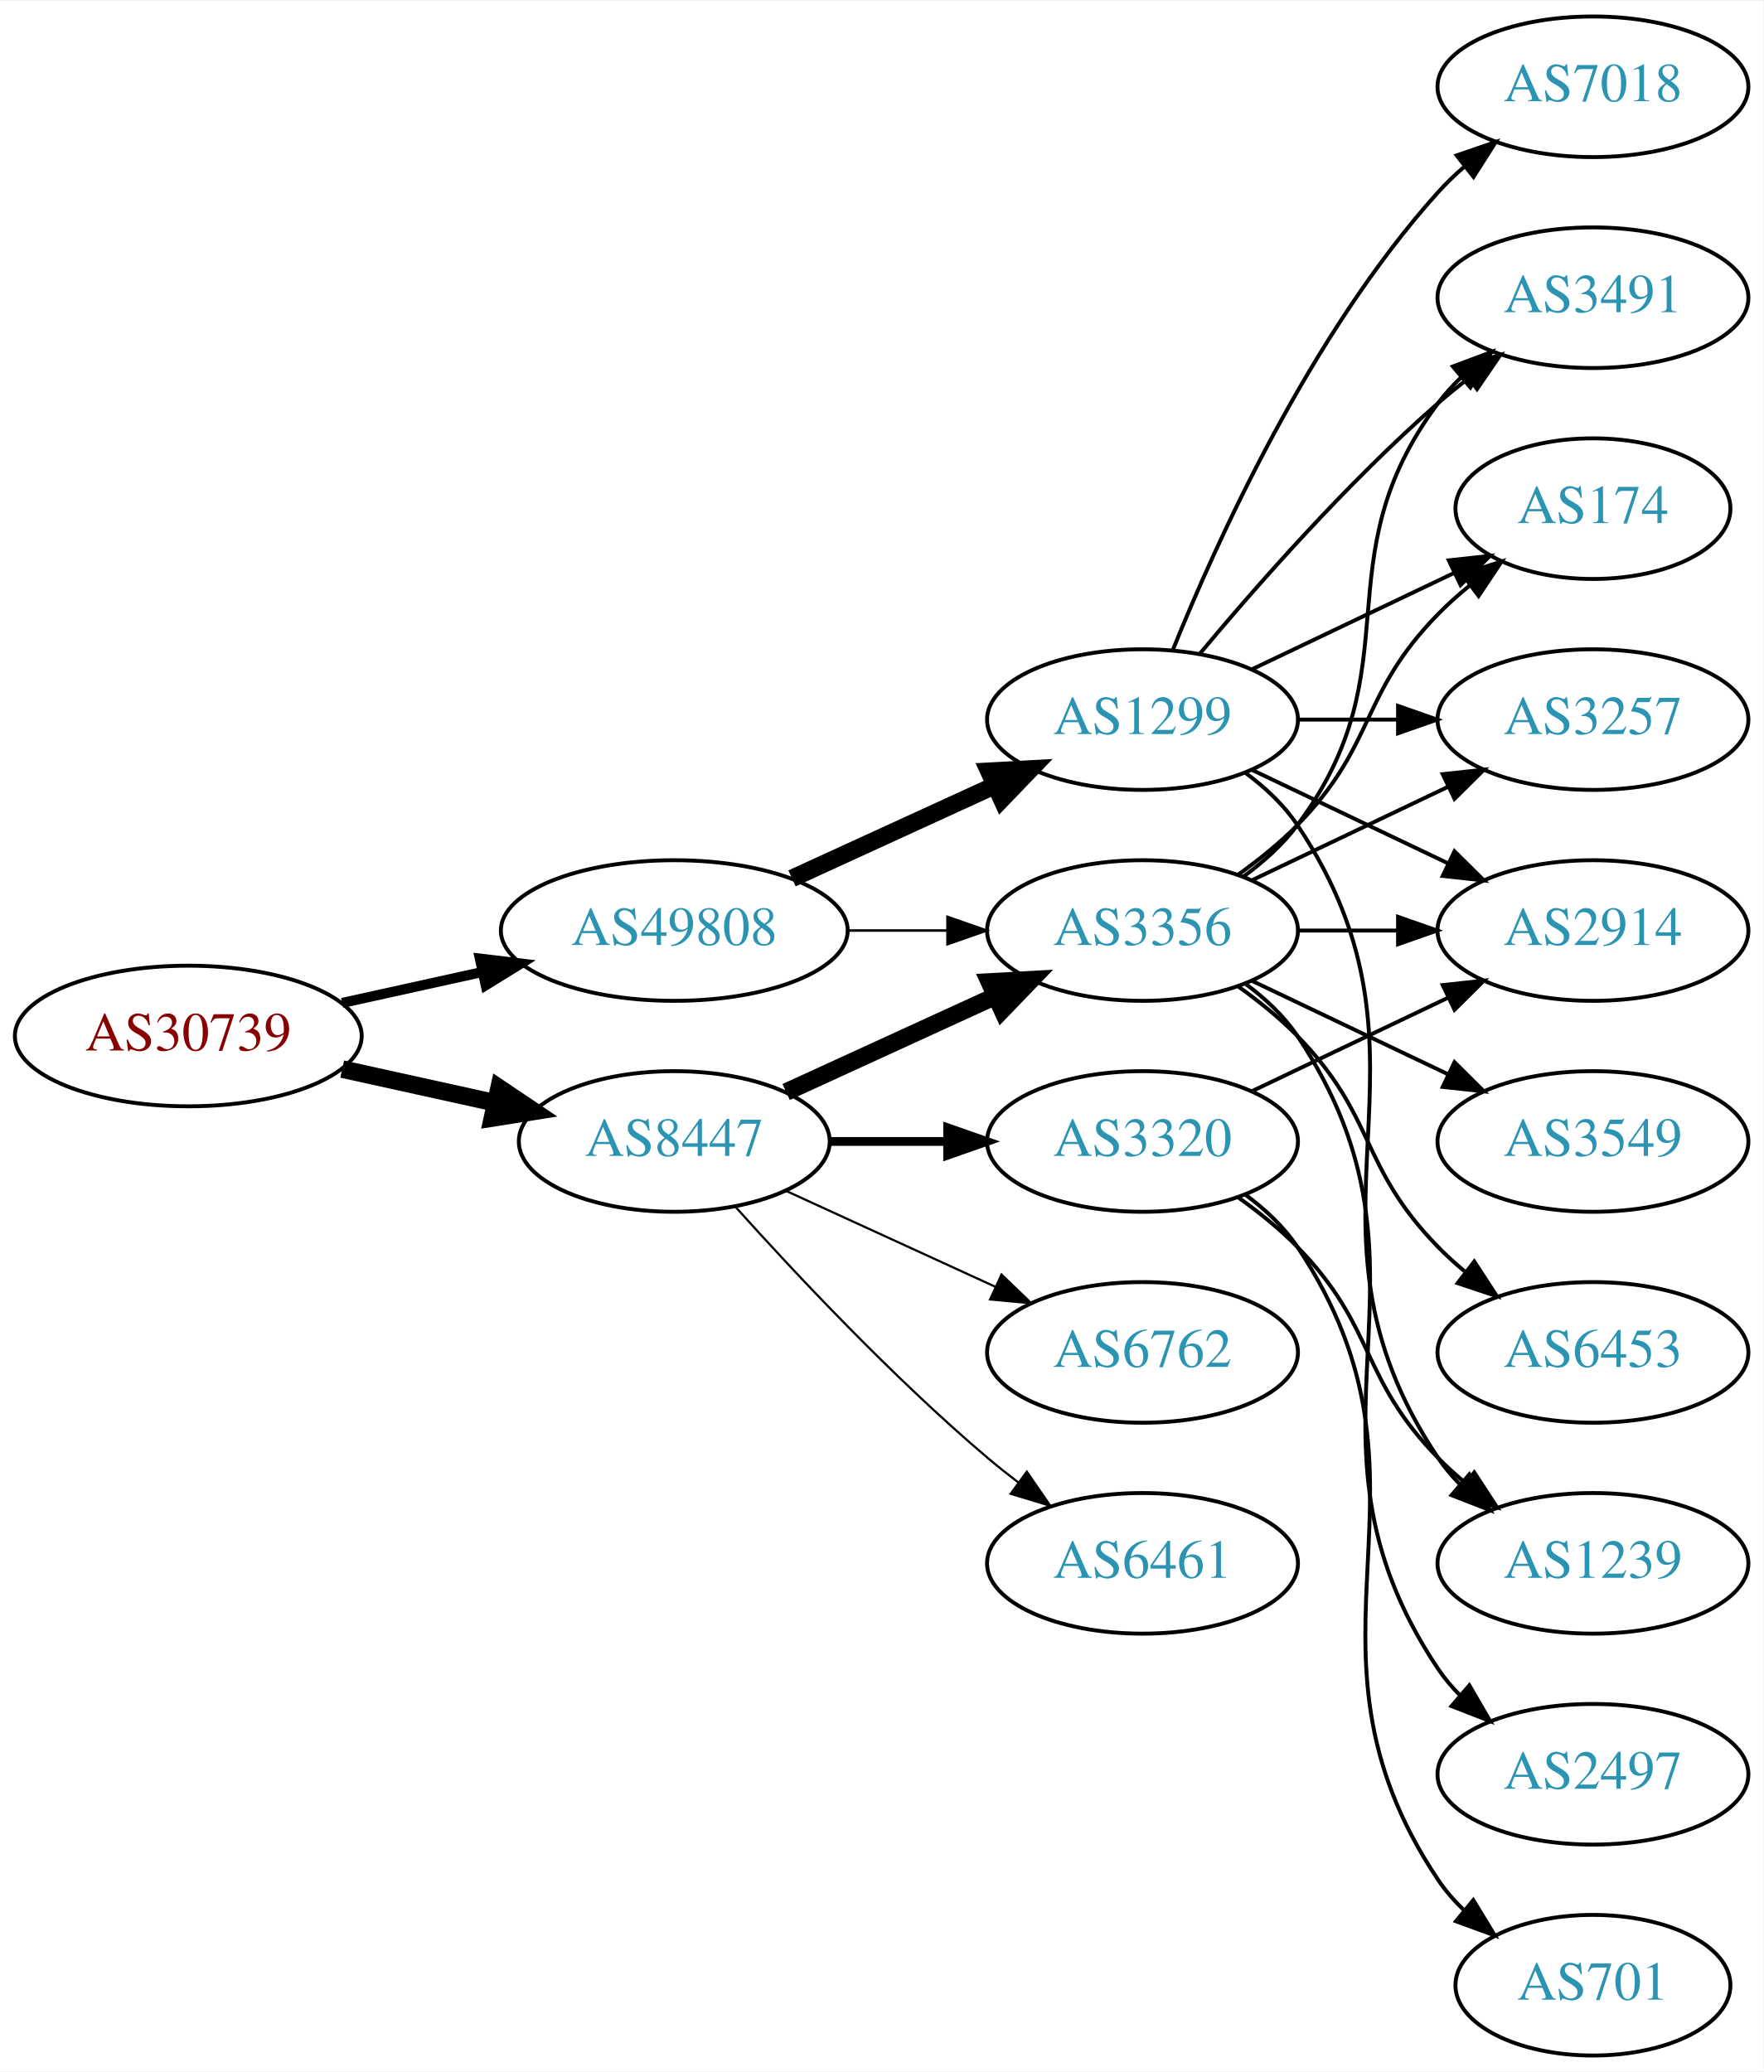
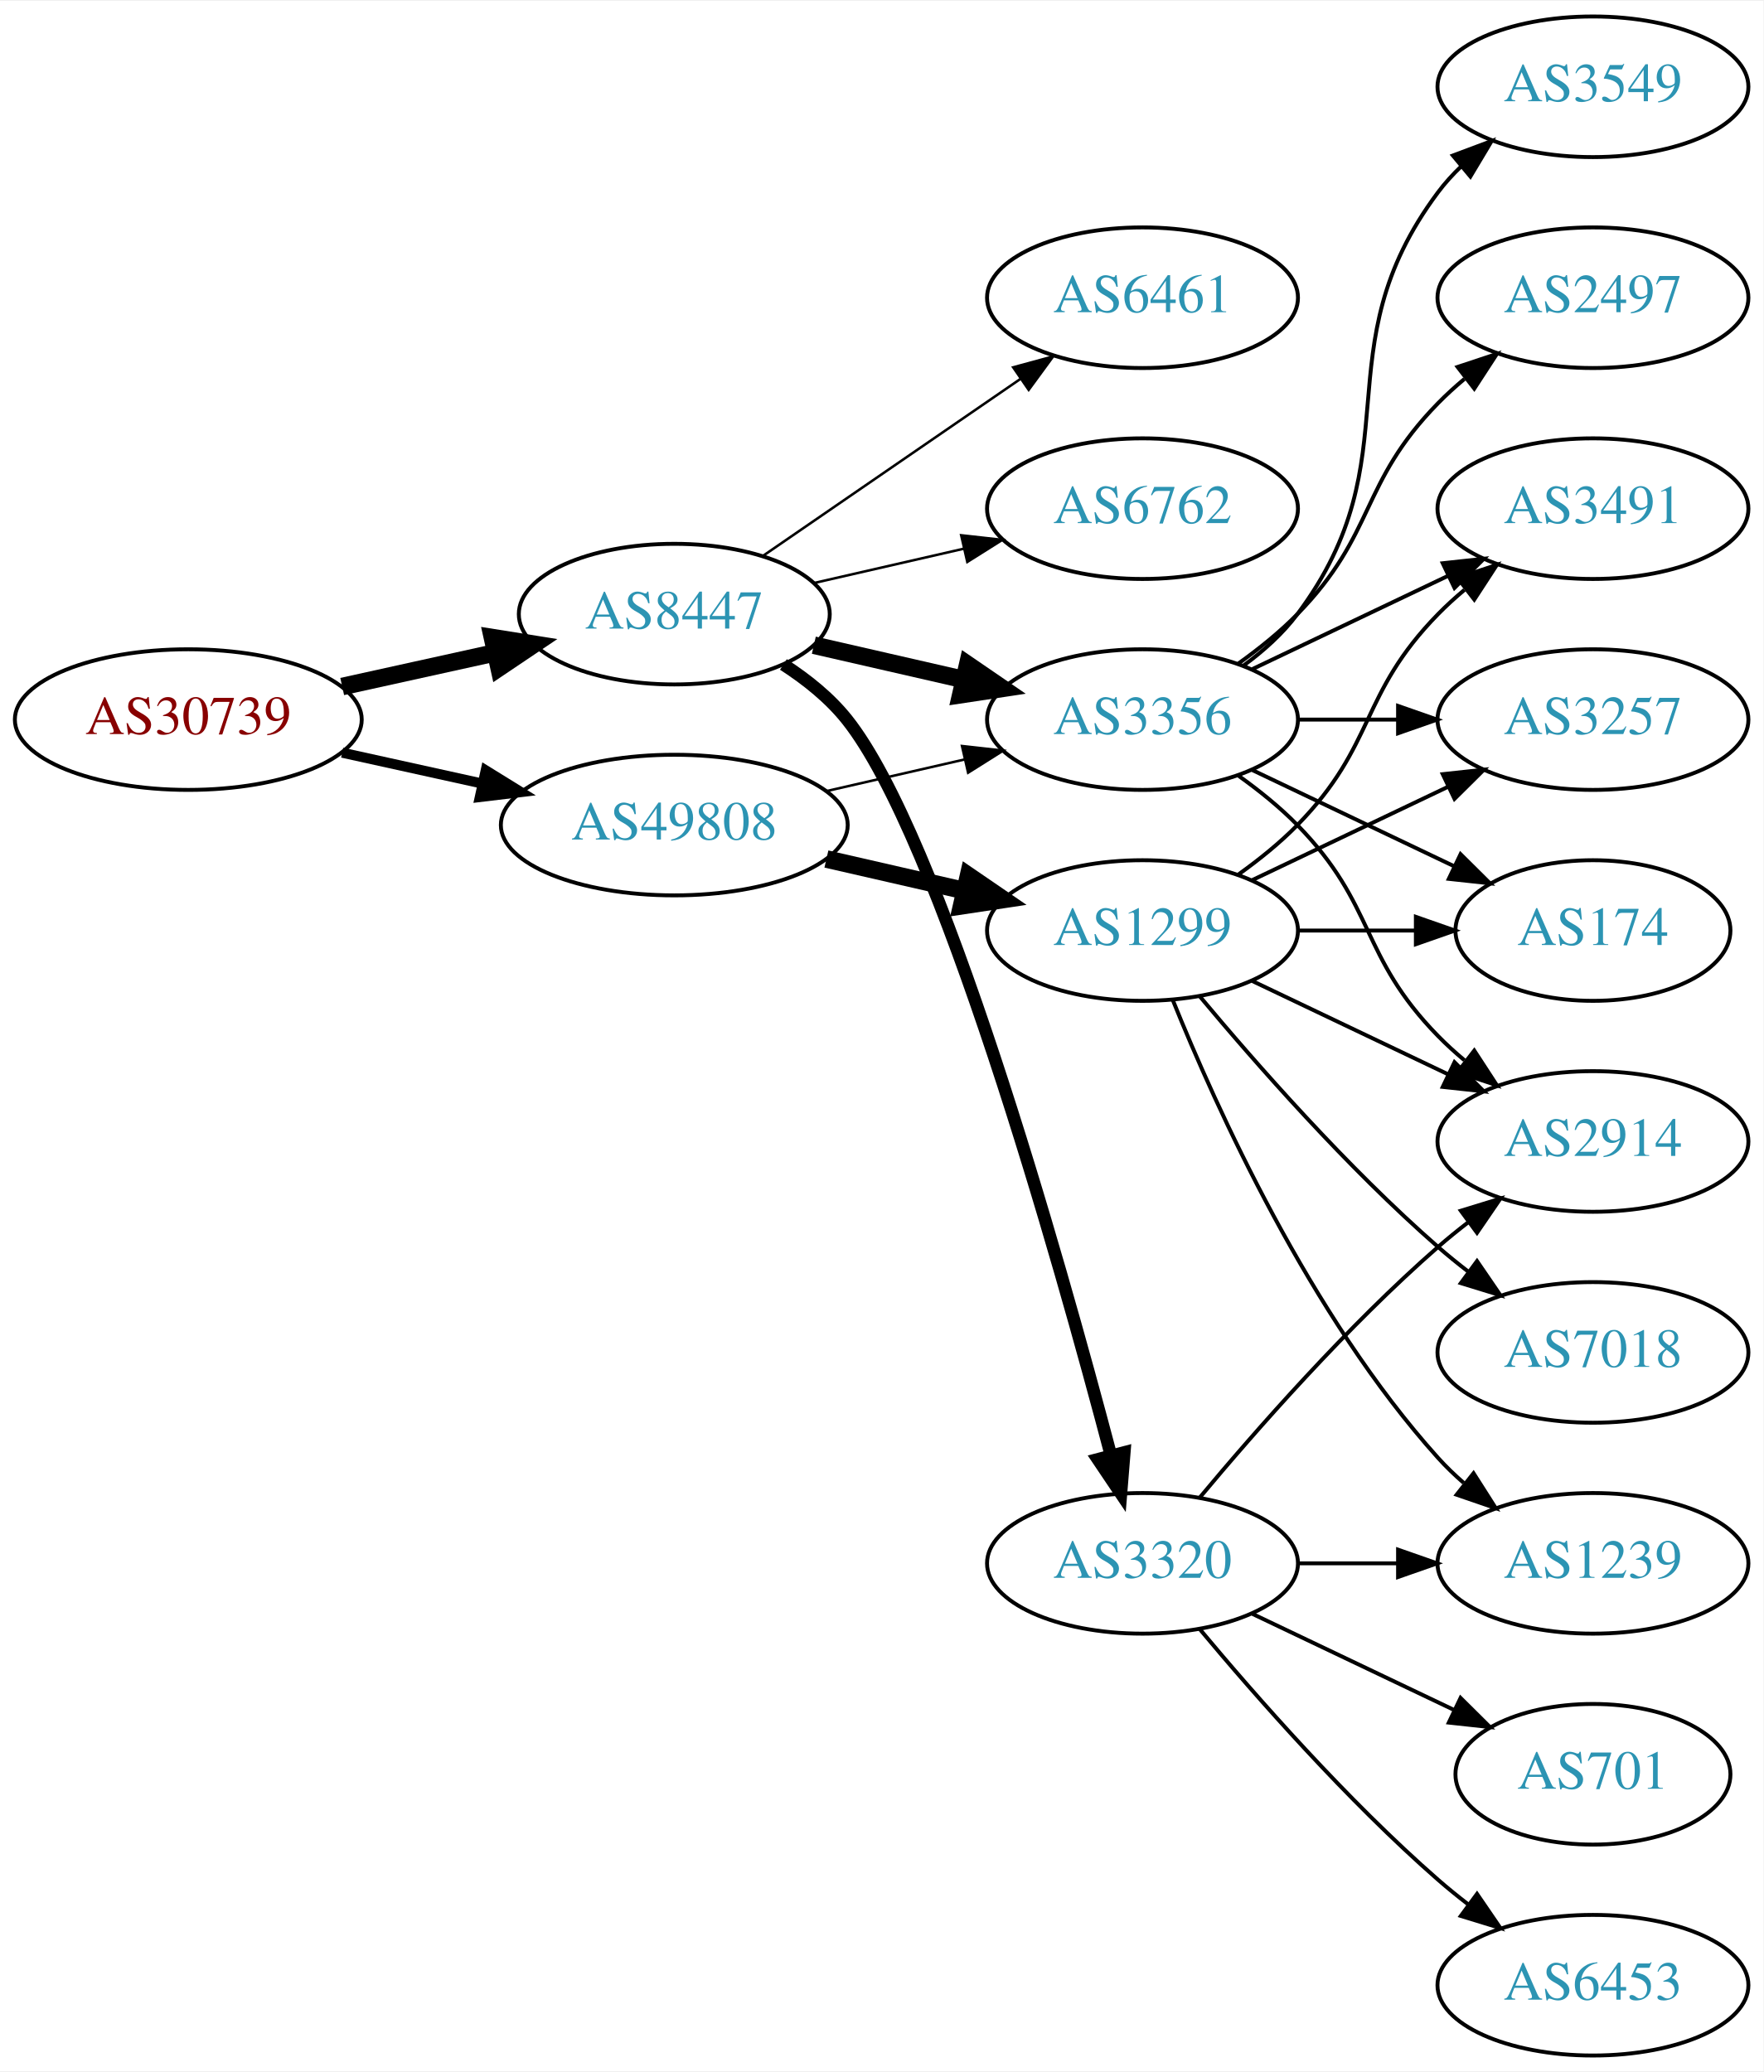
<svg xmlns="http://www.w3.org/2000/svg" xmlns:xlink="http://www.w3.org/1999/xlink" width="451pt" height="530pt" viewBox="0.00 0.00 451.37 530.00">
  <g id="graph0" class="graph" transform="scale(1 1) rotate(0) translate(4 526)">
    <polygon fill="white" stroke="none" points="-4,4 -4,-526 447.37,-526 447.37,4 -4,4" />
    <g id="node1" class="node">
      <g id="a_node1">
        <a xlink:href="/asn/30739" xlink:title="AS30739 ~ Lenzing AG [AT]">
-           <ellipse fill="#ffffff" stroke="black" cx="44.196" cy="-261" rx="44.393" ry="18" />
-           <text text-anchor="middle" x="44.196" y="-257.3" font-family="Times,serif" font-size="14.00" fill="#880000">AS30739</text>
+           <ellipse fill="#ffffff" stroke="black" cx="44.196" cy="-342" rx="44.393" ry="18" />
+           <text text-anchor="middle" x="44.196" y="-338.3" font-family="Times,serif" font-size="14.00" fill="#880000">AS30739</text>
        </a>
      </g>
    </g>
    <g id="node2" class="node">
      <g id="a_node2">
        <a xlink:href="/asn/8447" xlink:title="AS8447 ~ A1 Telekom Austria AG [AT]">
-           <ellipse fill="#ffffff" stroke="black" cx="168.588" cy="-234" rx="39.794" ry="18" />
-           <text text-anchor="middle" x="168.588" y="-230.3" font-family="Times,serif" font-size="14.00" fill="#2c94b3">AS8447</text>
+           <ellipse fill="#ffffff" stroke="black" cx="168.588" cy="-369" rx="39.794" ry="18" />
+           <text text-anchor="middle" x="168.588" y="-365.3" font-family="Times,serif" font-size="14.00" fill="#2c94b3">AS8447</text>
        </a>
      </g>
    </g>
    <g id="edge1" class="edge">
-       <path fill="none" stroke="black" stroke-width="4.5" d="M83.586,-252.531C95.977,-249.798 109.824,-246.743 122.644,-243.915" />
-       <polygon fill="black" stroke="black" stroke-width="4.5" points="123.742,-247.705 132.659,-241.705 122.045,-240.015 123.742,-247.705" />
+       <path fill="none" stroke="black" stroke-width="4.5" d="M83.586,-350.469C95.977,-353.202 109.824,-356.257 122.644,-359.085" />
+       <polygon fill="black" stroke="black" stroke-width="4.5" points="122.045,-362.985 132.659,-361.295 123.742,-355.295 122.045,-362.985" />
    </g>
    <g id="node3" class="node">
      <g id="a_node3">
        <a xlink:href="/asn/49808" xlink:title="AS49808 ~ POWERSPEED-AS [AT]">
-           <ellipse fill="#ffffff" stroke="black" cx="168.588" cy="-288" rx="44.393" ry="18" />
-           <text text-anchor="middle" x="168.588" y="-284.3" font-family="Times,serif" font-size="14.00" fill="#2c94b3">AS49808</text>
+           <ellipse fill="#ffffff" stroke="black" cx="168.588" cy="-315" rx="44.393" ry="18" />
+           <text text-anchor="middle" x="168.588" y="-311.3" font-family="Times,serif" font-size="14.00" fill="#2c94b3">AS49808</text>
        </a>
      </g>
    </g>
    <g id="edge2" class="edge">
-       <path fill="none" stroke="black" stroke-width="2.571" d="M83.586,-269.469C94.978,-271.982 107.6,-274.767 119.525,-277.397" />
-       <polygon fill="black" stroke="black" stroke-width="2.571" points="118.815,-280.825 129.335,-279.561 120.323,-273.989 118.815,-280.825" />
+       <path fill="none" stroke="black" stroke-width="2.571" d="M83.586,-333.531C94.978,-331.018 107.6,-328.233 119.525,-325.603" />
+       <polygon fill="black" stroke="black" stroke-width="2.571" points="120.323,-329.011 129.335,-323.439 118.815,-322.175 120.323,-329.011" />
    </g>
    <g id="node4" class="node">
      <g id="a_node4">
-         <a xlink:href="/asn/3320" xlink:title="AS3320 ~ DTAG [DE]">
-           <ellipse fill="#ffffff" stroke="black" cx="288.431" cy="-234" rx="39.794" ry="18" />
-           <text text-anchor="middle" x="288.431" y="-230.3" font-family="Times,serif" font-size="14.00" fill="#2c94b3">AS3320</text>
+         <a xlink:href="/asn/3356" xlink:title="AS3356 ~ Level 3 Parent, LLC [US]">
+           <ellipse fill="#ffffff" stroke="black" cx="288.431" cy="-342" rx="39.794" ry="18" />
+           <text text-anchor="middle" x="288.431" y="-338.3" font-family="Times,serif" font-size="14.00" fill="#2c94b3">AS3356</text>
        </a>
      </g>
    </g>
    <g id="edge3" class="edge">
-       <path fill="none" stroke="black" stroke-width="2.25" d="M208.501,-234C218.054,-234 228.404,-234 238.367,-234" />
-       <polygon fill="black" stroke="black" stroke-width="2.25" points="238.559,-237.5 248.559,-234 238.559,-230.5 238.559,-237.5" />
+       <path fill="none" stroke="black" stroke-width="4.5" d="M204.308,-361.045C216.307,-358.296 229.928,-355.175 242.621,-352.267" />
+       <polygon fill="black" stroke="black" stroke-width="4.5" points="243.684,-356.063 252.552,-349.991 241.926,-348.387 243.684,-356.063" />
    </g>
    <g id="node5" class="node">
      <g id="a_node5">
-         <a xlink:href="/asn/3356" xlink:title="AS3356 ~ Level 3 Parent, LLC [US]">
-           <ellipse fill="#ffffff" stroke="black" cx="288.431" cy="-288" rx="39.794" ry="18" />
-           <text text-anchor="middle" x="288.431" y="-284.3" font-family="Times,serif" font-size="14.00" fill="#2c94b3">AS3356</text>
+         <a xlink:href="/asn/6461" xlink:title="AS6461 ~ Zayo Bandwidth [US]">
+           <ellipse fill="#ffffff" stroke="black" cx="288.431" cy="-450" rx="39.794" ry="18" />
+           <text text-anchor="middle" x="288.431" y="-446.3" font-family="Times,serif" font-size="14.00" fill="#2c94b3">AS6461</text>
        </a>
      </g>
    </g>
    <g id="edge4" class="edge">
-       <path fill="none" stroke="black" stroke-width="4.5" d="M197.217,-246.661C213.174,-253.973 233.445,-263.261 250.727,-271.181" />
-       <polygon fill="black" stroke="black" stroke-width="4.5" points="249.244,-274.832 259.975,-275.419 252.524,-267.673 249.244,-274.832" />
+       <path fill="none" stroke="black" stroke-width="0.643" d="M191.202,-383.857C209.691,-396.565 236.505,-414.995 257.134,-429.175" />
+       <polygon fill="black" stroke="black" stroke-width="0.643" points="255.331,-432.183 265.555,-434.963 259.296,-426.414 255.331,-432.183" />
    </g>
    <g id="node6" class="node">
      <g id="a_node6">
        <a xlink:href="/asn/6762" xlink:title="AS6762 ~ TELECOM ITALIA SPARKLE S.p.A. [IT]">
-           <ellipse fill="#ffffff" stroke="black" cx="288.431" cy="-180" rx="39.794" ry="18" />
-           <text text-anchor="middle" x="288.431" y="-176.3" font-family="Times,serif" font-size="14.00" fill="#2c94b3">AS6762</text>
+           <ellipse fill="#ffffff" stroke="black" cx="288.431" cy="-396" rx="39.794" ry="18" />
+           <text text-anchor="middle" x="288.431" y="-392.3" font-family="Times,serif" font-size="14.00" fill="#2c94b3">AS6762</text>
        </a>
      </g>
    </g>
    <g id="edge5" class="edge">
-       <path fill="none" stroke="black" stroke-width="0.562" d="M197.217,-221.339C213.174,-214.027 233.445,-204.739 250.727,-196.819" />
-       <polygon fill="black" stroke="black" stroke-width="0.562" points="252.342,-199.929 259.975,-192.581 249.426,-193.565 252.342,-199.929" />
+       <path fill="none" stroke="black" stroke-width="0.643" d="M204.308,-376.955C216.307,-379.704 229.928,-382.825 242.621,-385.733" />
+       <polygon fill="black" stroke="black" stroke-width="0.643" points="242.023,-389.187 252.552,-388.009 243.587,-382.364 242.023,-389.187" />
    </g>
    <g id="node7" class="node">
      <g id="a_node7">
-         <a xlink:href="/asn/6461" xlink:title="AS6461 ~ Zayo Bandwidth [US]">
+         <a xlink:href="/asn/3320" xlink:title="AS3320 ~ DTAG [DE]">
          <ellipse fill="#ffffff" stroke="black" cx="288.431" cy="-126" rx="39.794" ry="18" />
-           <text text-anchor="middle" x="288.431" y="-122.3" font-family="Times,serif" font-size="14.00" fill="#2c94b3">AS6461</text>
+           <text text-anchor="middle" x="288.431" y="-122.3" font-family="Times,serif" font-size="14.00" fill="#2c94b3">AS3320</text>
        </a>
      </g>
    </g>
    <g id="edge6" class="edge">
-       <path fill="none" stroke="black" stroke-width="0.562" d="M184.234,-217.275C199.535,-200.235 224.632,-173.477 248.784,-153 251.281,-150.883 253.942,-148.768 256.653,-146.707" />
-       <polygon fill="black" stroke="black" stroke-width="0.562" points="258.819,-149.459 264.83,-140.734 254.69,-143.806 258.819,-149.459" />
+       <path fill="none" stroke="black" stroke-width="3.214" d="M196.517,-356.11C202.506,-352.247 208.377,-347.535 212.784,-342 236.599,-312.091 266.863,-204.798 280.369,-153.585" />
+       <polygon fill="black" stroke="black" stroke-width="3.214" points="283.772,-154.402 282.914,-143.842 277,-152.633 283.772,-154.402" />
    </g>
    <g id="edge18" class="edge">
-       <path fill="none" stroke="black" stroke-width="0.643" d="M212.799,-288C221.112,-288 229.875,-288 238.357,-288" />
-       <polygon fill="black" stroke="black" stroke-width="0.643" points="238.516,-291.5 248.516,-288 238.516,-284.5 238.516,-291.5" />
+       <path fill="none" stroke="black" stroke-width="0.643" d="M207.523,-323.692C218.764,-326.267 231.176,-329.111 242.799,-331.774" />
+       <polygon fill="black" stroke="black" stroke-width="0.643" points="242.232,-335.235 252.761,-334.057 243.795,-328.412 242.232,-335.235" />
    </g>
    <g id="node17" class="node">
      <g id="a_node17">
        <a xlink:href="/asn/1299" xlink:title="AS1299 ~ Telia Carrier [EU]">
-           <ellipse fill="#ffffff" stroke="black" cx="288.431" cy="-342" rx="39.794" ry="18" />
-           <text text-anchor="middle" x="288.431" y="-338.3" font-family="Times,serif" font-size="14.00" fill="#2c94b3">AS1299</text>
+           <ellipse fill="#ffffff" stroke="black" cx="288.431" cy="-288" rx="39.794" ry="18" />
+           <text text-anchor="middle" x="288.431" y="-284.3" font-family="Times,serif" font-size="14.00" fill="#2c94b3">AS1299</text>
        </a>
      </g>
    </g>
    <g id="edge17" class="edge">
-       <path fill="none" stroke="black" stroke-width="4.5" d="M198.718,-301.348C214.329,-308.502 233.727,-317.391 250.399,-325.03" />
-       <polygon fill="black" stroke="black" stroke-width="4.5" points="249.119,-328.775 259.851,-329.362 252.4,-321.616 249.119,-328.775" />
+       <path fill="none" stroke="black" stroke-width="4.5" d="M207.523,-306.308C218.764,-303.733 231.176,-300.889 242.799,-298.226" />
+       <polygon fill="black" stroke="black" stroke-width="4.5" points="243.893,-302.015 252.761,-295.943 242.134,-294.339 243.893,-302.015" />
+     </g>
+     <g id="node8" class="node">
+       <g id="a_node8">
+         <a xlink:href="/asn/2914" xlink:title="AS2914 ~ NTT America, Inc. [US]">
+           <ellipse fill="#ffffff" stroke="black" cx="403.724" cy="-234" rx="39.794" ry="18" />
+           <text text-anchor="middle" x="403.724" y="-230.3" font-family="Times,serif" font-size="14.00" fill="#2c94b3">AS2914</text>
+         </a>
+       </g>
+     </g>
+     <g id="edge7" class="edge">
+       <path fill="none" stroke="black" d="M313.025,-327.611C318.281,-323.852 323.613,-319.563 328.077,-315 348.25,-294.383 343.905,-281.617 364.077,-261 366.17,-258.861 368.453,-256.782 370.83,-254.79" />
+       <polygon fill="black" stroke="black" points="373.349,-257.268 379.13,-248.389 369.074,-251.725 373.349,-257.268" />
+     </g>
+     <g id="node9" class="node">
+       <g id="a_node9">
+         <a xlink:href="/asn/3549" xlink:title="AS3549 ~ Level 3 Parent, LLC [US]">
+           <ellipse fill="#ffffff" stroke="black" cx="403.724" cy="-504" rx="39.794" ry="18" />
+           <text text-anchor="middle" x="403.724" y="-500.3" font-family="Times,serif" font-size="14.00" fill="#2c94b3">AS3549</text>
+         </a>
+       </g>
+     </g>
+     <g id="edge8" class="edge">
+       <path fill="none" stroke="black" d="M314.362,-355.882C319.438,-359.611 324.356,-364.016 328.077,-369 358.349,-409.542 333.806,-436.458 364.077,-477 365.822,-479.336 367.829,-481.545 369.992,-483.617" />
+       <polygon fill="black" stroke="black" points="367.87,-486.405 377.793,-490.118 372.352,-481.027 367.87,-486.405" />
+     </g>
+     <g id="node10" class="node">
+       <g id="a_node10">
+         <a xlink:href="/asn/3491" xlink:title="AS3491 ~ PCCW Global, Inc. [US]">
+           <ellipse fill="#ffffff" stroke="black" cx="403.724" cy="-396" rx="39.794" ry="18" />
+           <text text-anchor="middle" x="403.724" y="-392.3" font-family="Times,serif" font-size="14.00" fill="#2c94b3">AS3491</text>
+         </a>
+       </g>
+     </g>
+     <g id="edge9" class="edge">
+       <path fill="none" stroke="black" d="M316.567,-354.934C331.561,-362.081 350.382,-371.052 366.605,-378.785" />
+       <polygon fill="black" stroke="black" points="365.276,-382.028 375.809,-383.171 368.288,-375.709 365.276,-382.028" />
    </g>
    <g id="node11" class="node">
      <g id="a_node11">
-         <a xlink:href="/asn/2914" xlink:title="AS2914 ~ NTT America, Inc. [US]">
-           <ellipse fill="#ffffff" stroke="black" cx="403.724" cy="-288" rx="39.794" ry="18" />
-           <text text-anchor="middle" x="403.724" y="-284.3" font-family="Times,serif" font-size="14.00" fill="#2c94b3">AS2914</text>
-         </a>
-       </g>
-     </g>
-     <g id="edge14" class="edge">
-       <path fill="none" stroke="black" d="M316.567,-246.934C331.561,-254.081 350.382,-263.052 366.605,-270.785" />
-       <polygon fill="black" stroke="black" points="365.276,-274.028 375.809,-275.171 368.288,-267.709 365.276,-274.028" />
-     </g>
-     <g id="node15" class="node">
-       <g id="a_node15">
+         <a xlink:href="/asn/3257" xlink:title="AS3257 ~ GTT [DE]">
+           <ellipse fill="#ffffff" stroke="black" cx="403.724" cy="-342" rx="39.794" ry="18" />
+           <text text-anchor="middle" x="403.724" y="-338.3" font-family="Times,serif" font-size="14.00" fill="#2c94b3">AS3257</text>
+         </a>
+       </g>
+     </g>
+     <g id="edge10" class="edge">
+       <path fill="none" stroke="black" d="M328.103,-342C336.306,-342 345.07,-342 353.602,-342" />
+       <polygon fill="black" stroke="black" points="353.841,-345.5 363.841,-342 353.841,-338.5 353.841,-345.5" />
+     </g>
+     <g id="node12" class="node">
+       <g id="a_node12">
+         <a xlink:href="/asn/2497" xlink:title="AS2497 ~ Internet Initiative Japan Inc. [JP]">
+           <ellipse fill="#ffffff" stroke="black" cx="403.724" cy="-450" rx="39.794" ry="18" />
+           <text text-anchor="middle" x="403.724" y="-446.3" font-family="Times,serif" font-size="14.00" fill="#2c94b3">AS2497</text>
+         </a>
+       </g>
+     </g>
+     <g id="edge11" class="edge">
+       <path fill="none" stroke="black" d="M313.025,-356.389C318.281,-360.148 323.613,-364.437 328.077,-369 348.25,-389.617 343.905,-402.383 364.077,-423 366.17,-425.139 368.453,-427.218 370.83,-429.21" />
+       <polygon fill="black" stroke="black" points="369.074,-432.275 379.13,-435.611 373.349,-426.732 369.074,-432.275" />
+     </g>
+     <g id="node13" class="node">
+       <g id="a_node13">
+         <a xlink:href="/asn/174" xlink:title="AS174 ~ Cogent Communications [US]">
+           <ellipse fill="#ffffff" stroke="black" cx="403.724" cy="-288" rx="35.194" ry="18" />
+           <text text-anchor="middle" x="403.724" y="-284.3" font-family="Times,serif" font-size="14.00" fill="#2c94b3">AS174</text>
+         </a>
+       </g>
+     </g>
+     <g id="edge12" class="edge">
+       <path fill="none" stroke="black" d="M316.567,-329.066C331.999,-321.71 351.485,-312.423 368.02,-304.541" />
+       <polygon fill="black" stroke="black" points="369.84,-307.551 377.361,-300.089 366.828,-301.232 369.84,-307.551" />
+     </g>
+     <g id="edge15" class="edge">
+       <path fill="none" stroke="black" d="M303.061,-142.817C317.343,-159.929 340.89,-186.745 364.077,-207 366.543,-209.154 369.182,-211.294 371.879,-213.372" />
+       <polygon fill="black" stroke="black" points="369.904,-216.264 380.033,-219.37 374.052,-210.625 369.904,-216.264" />
+     </g>
+     <g id="node14" class="node">
+       <g id="a_node14">
        <a xlink:href="/asn/1239" xlink:title="AS1239 ~ Sprint [US]">
          <ellipse fill="#ffffff" stroke="black" cx="403.724" cy="-126" rx="39.794" ry="18" />
          <text text-anchor="middle" x="403.724" y="-122.3" font-family="Times,serif" font-size="14.00" fill="#2c94b3">AS1239</text>
        </a>
      </g>
    </g>
-     <g id="edge15" class="edge">
-       <path fill="none" stroke="black" d="M313.025,-219.611C318.281,-215.852 323.613,-211.563 328.077,-207 348.25,-186.383 343.905,-173.617 364.077,-153 366.17,-150.861 368.453,-148.782 370.83,-146.79" />
-       <polygon fill="black" stroke="black" points="373.349,-149.268 379.13,-140.389 369.074,-143.725 373.349,-149.268" />
+     <g id="edge13" class="edge">
+       <path fill="none" stroke="black" d="M328.103,-126C336.306,-126 345.07,-126 353.602,-126" />
+       <polygon fill="black" stroke="black" points="353.841,-129.5 363.841,-126 353.841,-122.5 353.841,-129.5" />
+     </g>
+     <g id="node15" class="node">
+       <g id="a_node15">
+         <a xlink:href="/asn/701" xlink:title="AS701 ~ UUNET [US]">
+           <ellipse fill="#ffffff" stroke="black" cx="403.724" cy="-72" rx="35.194" ry="18" />
+           <text text-anchor="middle" x="403.724" y="-68.3" font-family="Times,serif" font-size="14.00" fill="#2c94b3">AS701</text>
+         </a>
+       </g>
+     </g>
+     <g id="edge14" class="edge">
+       <path fill="none" stroke="black" d="M316.567,-113.066C331.999,-105.71 351.485,-96.423 368.02,-88.541" />
+       <polygon fill="black" stroke="black" points="369.84,-91.551 377.361,-84.089 366.828,-85.232 369.84,-91.551" />
    </g>
    <g id="node16" class="node">
      <g id="a_node16">
-         <a xlink:href="/asn/701" xlink:title="AS701 ~ UUNET [US]">
-           <ellipse fill="#ffffff" stroke="black" cx="403.724" cy="-18" rx="35.194" ry="18" />
-           <text text-anchor="middle" x="403.724" y="-14.3" font-family="Times,serif" font-size="14.00" fill="#2c94b3">AS701</text>
+         <a xlink:href="/asn/6453" xlink:title="AS6453 ~ TATA COMMUNICATIONS (AMERICA) INC [US]">
+           <ellipse fill="#ffffff" stroke="black" cx="403.724" cy="-18" rx="39.794" ry="18" />
+           <text text-anchor="middle" x="403.724" y="-14.3" font-family="Times,serif" font-size="14.00" fill="#2c94b3">AS6453</text>
        </a>
      </g>
    </g>
    <g id="edge16" class="edge">
-       <path fill="none" stroke="black" d="M314.75,-220.393C319.806,-216.649 324.617,-212.169 328.077,-207 369.102,-145.706 323.053,-106.294 364.077,-45 365.944,-42.211 368.204,-39.623 370.683,-37.243" />
-       <polygon fill="black" stroke="black" points="373.101,-39.786 378.606,-30.734 368.658,-34.378 373.101,-39.786" />
-     </g>
-     <g id="node8" class="node">
-       <g id="a_node8">
-         <a xlink:href="/asn/3549" xlink:title="AS3549 ~ Level 3 Parent, LLC [US]">
-           <ellipse fill="#ffffff" stroke="black" cx="403.724" cy="-234" rx="39.794" ry="18" />
-           <text text-anchor="middle" x="403.724" y="-230.3" font-family="Times,serif" font-size="14.00" fill="#2c94b3">AS3549</text>
-         </a>
-       </g>
-     </g>
-     <g id="edge7" class="edge">
+       <path fill="none" stroke="black" d="M303.061,-109.183C317.343,-92.071 340.89,-65.255 364.077,-45 366.543,-42.846 369.182,-40.706 371.879,-38.628" />
+       <polygon fill="black" stroke="black" points="374.052,-41.375 380.033,-32.63 369.904,-35.736 374.052,-41.375" />
+     </g>
+     <g id="edge20" class="edge">
      <path fill="none" stroke="black" d="M316.567,-275.066C331.561,-267.919 350.382,-258.948 366.605,-251.215" />
      <polygon fill="black" stroke="black" points="368.288,-254.291 375.809,-246.829 365.276,-247.972 368.288,-254.291" />
    </g>
-     <g id="node9" class="node">
-       <g id="a_node9">
-         <a xlink:href="/asn/3491" xlink:title="AS3491 ~ PCCW Global, Inc. [US]">
-           <ellipse fill="#ffffff" stroke="black" cx="403.724" cy="-450" rx="39.794" ry="18" />
-           <text text-anchor="middle" x="403.724" y="-446.3" font-family="Times,serif" font-size="14.00" fill="#2c94b3">AS3491</text>
-         </a>
-       </g>
-     </g>
-     <g id="edge8" class="edge">
-       <path fill="none" stroke="black" d="M314.362,-301.882C319.438,-305.611 324.356,-310.016 328.077,-315 358.349,-355.542 333.806,-382.458 364.077,-423 365.822,-425.336 367.829,-427.545 369.992,-429.617" />
-       <polygon fill="black" stroke="black" points="367.87,-432.405 377.793,-436.118 372.352,-427.027 367.87,-432.405" />
-     </g>
-     <g id="node10" class="node">
-       <g id="a_node10">
-         <a xlink:href="/asn/6453" xlink:title="AS6453 ~ TATA COMMUNICATIONS (AMERICA) INC [US]">
-           <ellipse fill="#ffffff" stroke="black" cx="403.724" cy="-180" rx="39.794" ry="18" />
-           <text text-anchor="middle" x="403.724" y="-176.3" font-family="Times,serif" font-size="14.00" fill="#2c94b3">AS6453</text>
-         </a>
-       </g>
-     </g>
-     <g id="edge9" class="edge">
-       <path fill="none" stroke="black" d="M313.025,-273.611C318.281,-269.852 323.613,-265.563 328.077,-261 348.25,-240.383 343.905,-227.617 364.077,-207 366.17,-204.861 368.453,-202.782 370.83,-200.79" />
-       <polygon fill="black" stroke="black" points="373.349,-203.268 379.13,-194.389 369.074,-197.725 373.349,-203.268" />
-     </g>
-     <g id="edge10" class="edge">
-       <path fill="none" stroke="black" d="M328.103,-288C336.306,-288 345.07,-288 353.602,-288" />
-       <polygon fill="black" stroke="black" points="353.841,-291.5 363.841,-288 353.841,-284.5 353.841,-291.5" />
-     </g>
-     <g id="node12" class="node">
-       <g id="a_node12">
-         <a xlink:href="/asn/174" xlink:title="AS174 ~ Cogent Communications [US]">
-           <ellipse fill="#ffffff" stroke="black" cx="403.724" cy="-396" rx="35.194" ry="18" />
-           <text text-anchor="middle" x="403.724" y="-392.3" font-family="Times,serif" font-size="14.00" fill="#2c94b3">AS174</text>
-         </a>
-       </g>
-     </g>
-     <g id="edge11" class="edge">
-       <path fill="none" stroke="black" d="M313.025,-302.389C318.281,-306.148 323.613,-310.437 328.077,-315 348.25,-335.617 343.905,-348.383 364.077,-369 366.556,-371.534 369.303,-373.983 372.156,-376.304" />
-       <polygon fill="black" stroke="black" points="370.247,-379.248 380.341,-382.468 374.458,-373.657 370.247,-379.248" />
-     </g>
-     <g id="node13" class="node">
-       <g id="a_node13">
-         <a xlink:href="/asn/2497" xlink:title="AS2497 ~ Internet Initiative Japan Inc. [JP]">
-           <ellipse fill="#ffffff" stroke="black" cx="403.724" cy="-72" rx="39.794" ry="18" />
-           <text text-anchor="middle" x="403.724" y="-68.3" font-family="Times,serif" font-size="14.00" fill="#2c94b3">AS2497</text>
-         </a>
-       </g>
-     </g>
-     <g id="edge12" class="edge">
-       <path fill="none" stroke="black" d="M314.75,-274.393C319.806,-270.649 324.617,-266.169 328.077,-261 369.102,-199.706 323.053,-160.294 364.077,-99 365.699,-96.577 367.618,-94.305 369.72,-92.19" />
-       <polygon fill="black" stroke="black" points="372.087,-94.771 377.405,-85.607 367.533,-89.454 372.087,-94.771" />
-     </g>
-     <g id="node14" class="node">
-       <g id="a_node14">
-         <a xlink:href="/asn/3257" xlink:title="AS3257 ~ GTT [DE]">
-           <ellipse fill="#ffffff" stroke="black" cx="403.724" cy="-342" rx="39.794" ry="18" />
-           <text text-anchor="middle" x="403.724" y="-338.3" font-family="Times,serif" font-size="14.00" fill="#2c94b3">AS3257</text>
-         </a>
-       </g>
-     </g>
-     <g id="edge13" class="edge">
+     <g id="edge23" class="edge">
+       <path fill="none" stroke="black" d="M313.025,-302.389C318.281,-306.148 323.613,-310.437 328.077,-315 348.25,-335.617 343.905,-348.383 364.077,-369 366.17,-371.139 368.453,-373.218 370.83,-375.21" />
+       <polygon fill="black" stroke="black" points="369.074,-378.275 379.13,-381.611 373.349,-372.732 369.074,-378.275" />
+     </g>
+     <g id="edge21" class="edge">
      <path fill="none" stroke="black" d="M316.567,-300.934C331.561,-308.081 350.382,-317.052 366.605,-324.785" />
      <polygon fill="black" stroke="black" points="365.276,-328.028 375.809,-329.171 368.288,-321.709 365.276,-328.028" />
    </g>
    <g id="edge24" class="edge">
-       <path fill="none" stroke="black" d="M303.061,-358.817C317.343,-375.929 340.89,-402.745 364.077,-423 366.543,-425.154 369.182,-427.294 371.879,-429.372" />
-       <polygon fill="black" stroke="black" points="369.904,-432.264 380.033,-435.37 374.052,-426.625 369.904,-432.264" />
-     </g>
-     <g id="edge20" class="edge">
-       <path fill="none" stroke="black" d="M316.567,-329.066C331.561,-321.919 350.382,-312.948 366.605,-305.215" />
-       <polygon fill="black" stroke="black" points="368.288,-308.291 375.809,-300.829 365.276,-301.972 368.288,-308.291" />
+       <path fill="none" stroke="black" d="M328.103,-288C337.808,-288 348.299,-288 358.262,-288" />
+       <polygon fill="black" stroke="black" points="358.398,-291.5 368.398,-288 358.398,-284.5 358.398,-291.5" />
    </g>
    <g id="edge19" class="edge">
-       <path fill="none" stroke="black" d="M316.567,-354.934C331.999,-362.29 351.485,-371.577 368.02,-379.459" />
-       <polygon fill="black" stroke="black" points="366.828,-382.768 377.361,-383.911 369.84,-376.449 366.828,-382.768" />
-     </g>
-     <g id="edge21" class="edge">
-       <path fill="none" stroke="black" d="M328.103,-342C336.306,-342 345.07,-342 353.602,-342" />
-       <polygon fill="black" stroke="black" points="353.841,-345.5 363.841,-342 353.841,-338.5 353.841,-345.5" />
-     </g>
-     <g id="edge23" class="edge">
-       <path fill="none" stroke="black" d="M314.75,-328.393C319.806,-324.649 324.617,-320.169 328.077,-315 369.102,-253.706 323.053,-214.294 364.077,-153 365.699,-150.577 367.618,-148.305 369.72,-146.19" />
-       <polygon fill="black" stroke="black" points="372.087,-148.771 377.405,-139.607 367.533,-143.454 372.087,-148.771" />
+       <path fill="none" stroke="black" d="M296.179,-270.213C307.23,-242.757 331.283,-189.422 364.077,-153 366.08,-150.776 368.298,-148.637 370.631,-146.603" />
+       <polygon fill="black" stroke="black" points="373.161,-149.065 378.85,-140.127 368.829,-143.567 373.161,-149.065" />
    </g>
    <g id="node18" class="node">
      <g id="a_node18">
        <a xlink:href="/asn/7018" xlink:title="AS7018 ~ AT&amp;T Services, Inc. [US]">
-           <ellipse fill="#ffffff" stroke="black" cx="403.724" cy="-504" rx="39.794" ry="18" />
-           <text text-anchor="middle" x="403.724" y="-500.3" font-family="Times,serif" font-size="14.00" fill="#2c94b3">AS7018</text>
+           <ellipse fill="#ffffff" stroke="black" cx="403.724" cy="-180" rx="39.794" ry="18" />
+           <text text-anchor="middle" x="403.724" y="-176.3" font-family="Times,serif" font-size="14.00" fill="#2c94b3">AS7018</text>
        </a>
      </g>
    </g>
    <g id="edge22" class="edge">
-       <path fill="none" stroke="black" d="M296.179,-359.787C307.23,-387.243 331.283,-440.578 364.077,-477 366.08,-479.224 368.298,-481.363 370.631,-483.397" />
-       <polygon fill="black" stroke="black" points="368.829,-486.433 378.85,-489.873 373.161,-480.935 368.829,-486.433" />
+       <path fill="none" stroke="black" d="M303.061,-271.183C317.343,-254.071 340.89,-227.255 364.077,-207 366.543,-204.846 369.182,-202.706 371.879,-200.628" />
+       <polygon fill="black" stroke="black" points="374.052,-203.375 380.033,-194.63 369.904,-197.736 374.052,-203.375" />
    </g>
  </g>
</svg>
